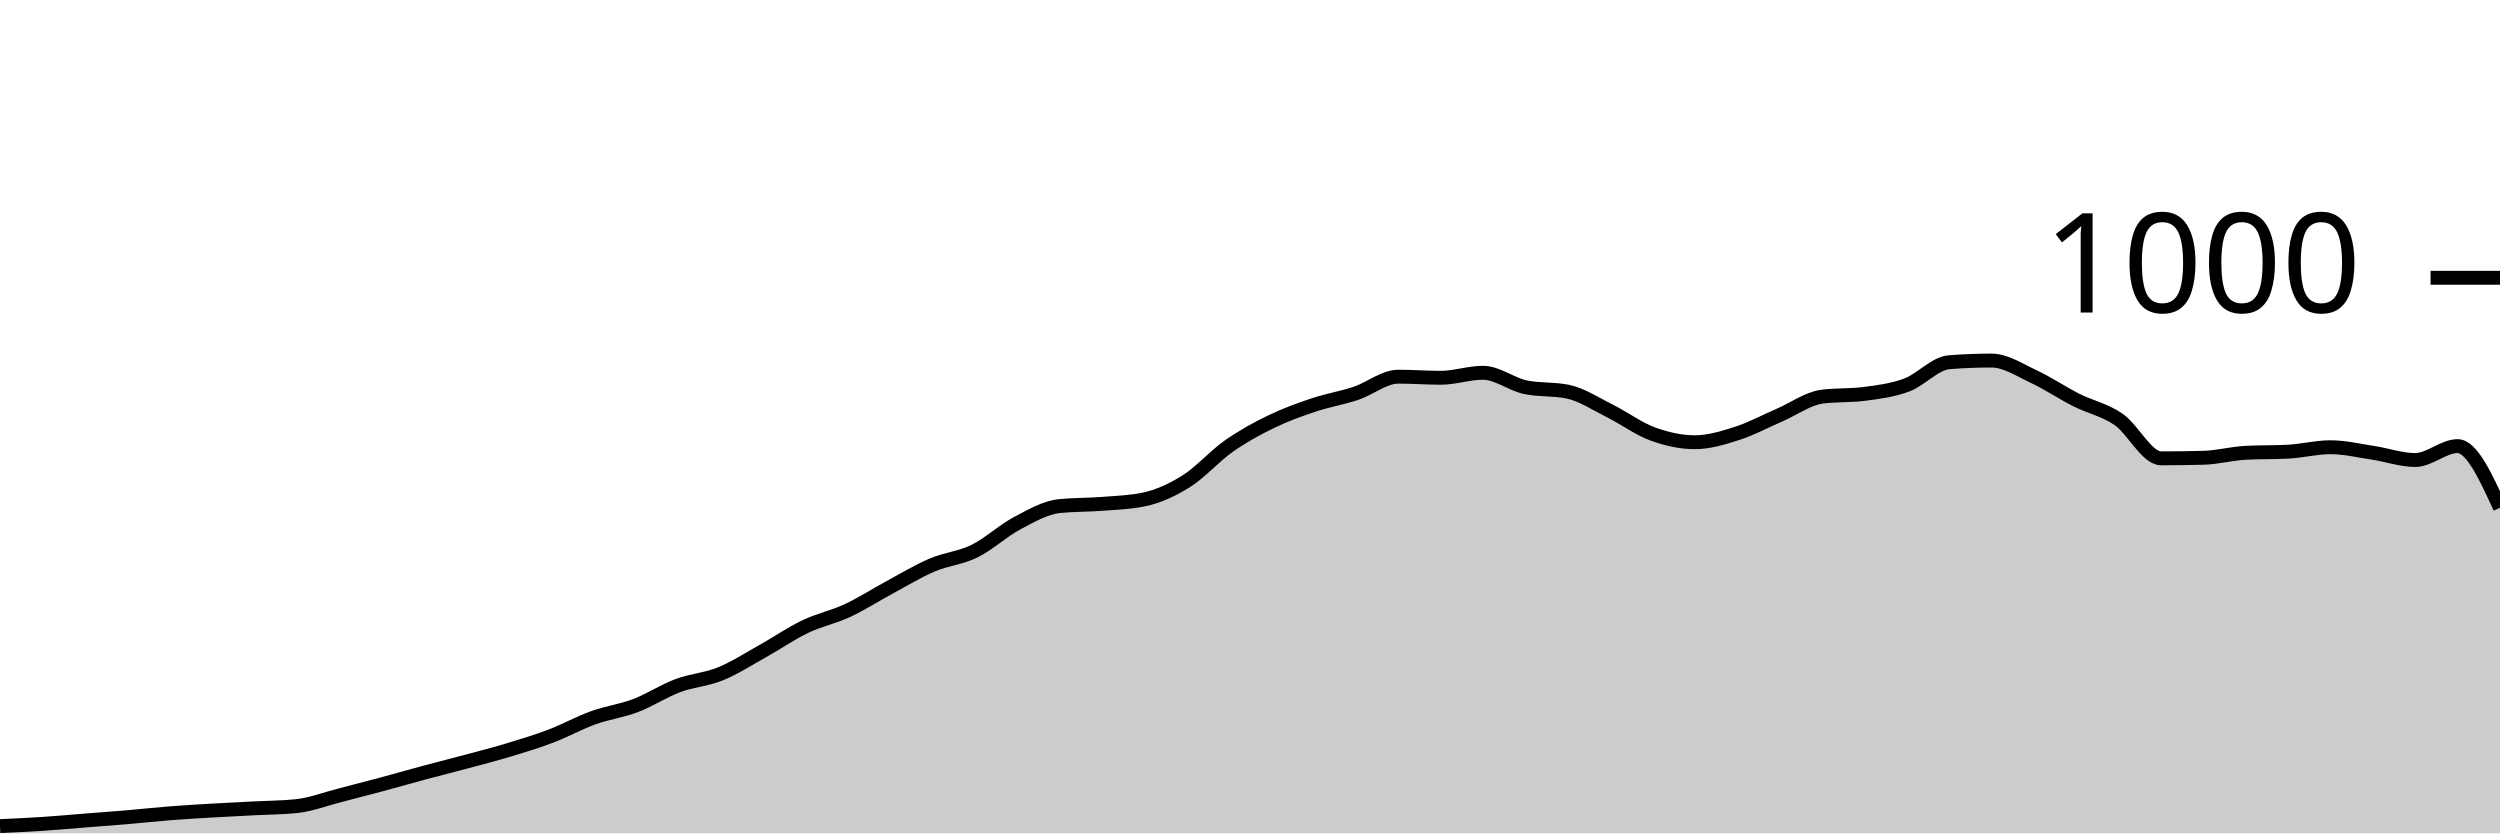
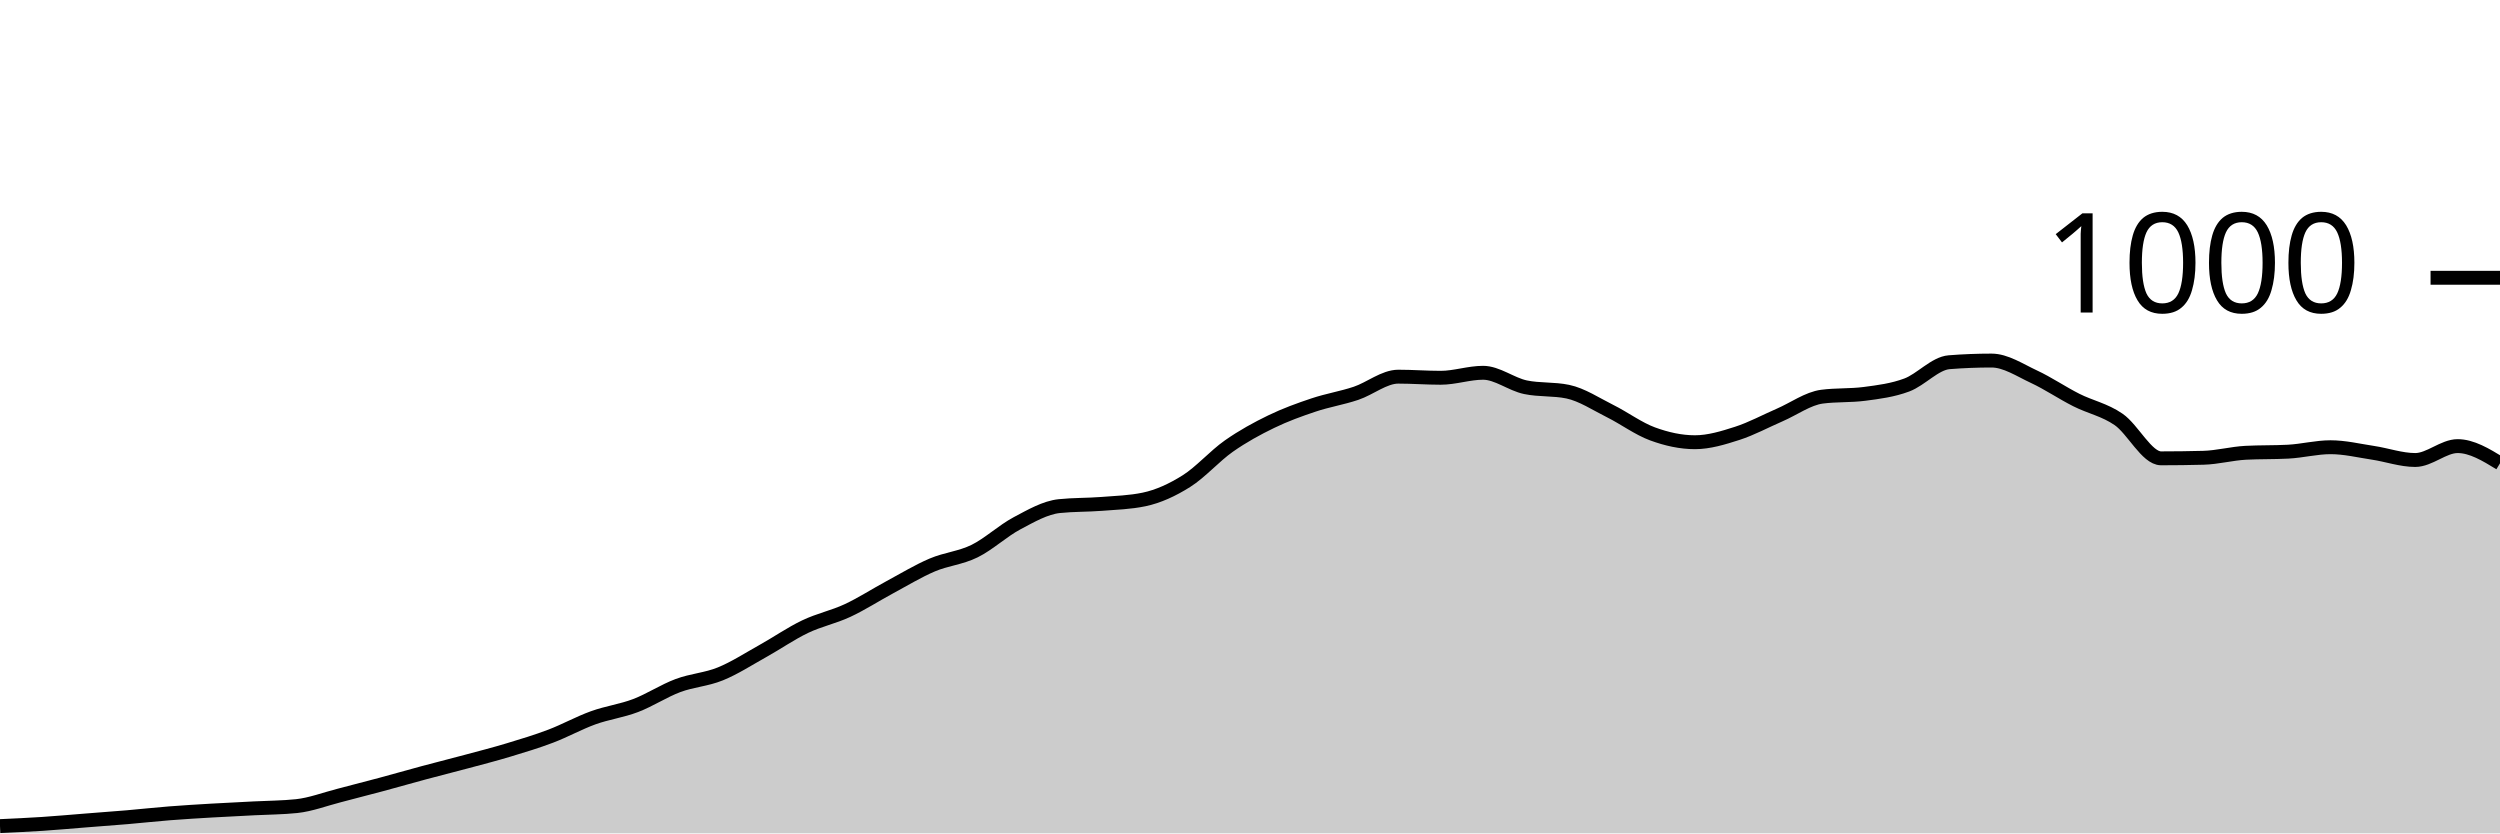
<svg xmlns="http://www.w3.org/2000/svg" viewBox="0 0 180 60">
  <g transform="translate(0,20)">
-     <path class="area" fill="rgba(0, 0, 0, 0.2)" d="M0,39.48C1.017,39.433,2.034,39.387,3.051,39.32C4.068,39.253,5.085,39.16,6.102,39.08C7.119,39,8.136,38.927,9.153,38.84C10.169,38.753,11.186,38.64,12.203,38.56C13.22,38.48,14.237,38.42,15.254,38.36C16.271,38.3,17.288,38.253,18.305,38.2C19.322,38.147,20.339,38.147,21.356,38.04C22.373,37.933,23.39,37.54,24.407,37.28C25.424,37.02,26.441,36.753,27.458,36.48C28.475,36.207,29.492,35.913,30.508,35.64C31.525,35.367,32.542,35.113,33.559,34.84C34.576,34.567,35.593,34.307,36.61,34C37.627,33.693,38.644,33.387,39.661,33C40.678,32.613,41.695,32.047,42.712,31.68C43.729,31.313,44.746,31.187,45.763,30.8C46.78,30.413,47.797,29.74,48.814,29.36C49.831,28.98,50.847,28.933,51.864,28.52C52.881,28.107,53.898,27.447,54.915,26.88C55.932,26.313,56.949,25.607,57.966,25.12C58.983,24.633,60,24.433,61.017,23.96C62.034,23.487,63.051,22.827,64.068,22.28C65.085,21.733,66.102,21.113,67.119,20.68C68.136,20.247,69.153,20.18,70.169,19.68C71.186,19.18,72.203,18.22,73.22,17.68C74.237,17.14,75.254,16.547,76.271,16.44C77.288,16.333,78.305,16.36,79.322,16.28C80.339,16.2,81.356,16.173,82.373,15.96C83.39,15.747,84.407,15.28,85.424,14.64C86.441,14,87.458,12.833,88.475,12.12C89.492,11.407,90.508,10.853,91.525,10.36C92.542,9.867,93.559,9.5,94.576,9.16C95.593,8.82,96.61,8.66,97.627,8.32C98.644,7.98,99.661,7.12,100.678,7.12C101.695,7.12,102.712,7.2,103.729,7.2C104.746,7.2,105.763,6.84,106.78,6.84C107.797,6.84,108.814,7.667,109.831,7.88C110.847,8.093,111.864,7.987,112.881,8.2C113.898,8.413,114.915,9.093,115.932,9.6C116.949,10.107,117.966,10.867,118.983,11.24C120,11.613,121.017,11.84,122.034,11.84C123.051,11.84,124.068,11.527,125.085,11.2C126.102,10.873,127.119,10.32,128.136,9.88C129.153,9.44,130.169,8.693,131.186,8.56C132.203,8.427,133.22,8.493,134.237,8.36C135.254,8.227,136.271,8.1,137.288,7.72C138.305,7.34,139.322,6.16,140.339,6.08C141.356,6,142.373,5.96,143.39,5.96C144.407,5.96,145.424,6.647,146.441,7.12C147.458,7.593,148.475,8.287,149.492,8.8C150.508,9.313,151.525,9.5,152.542,10.2C153.559,10.9,154.576,13,155.593,13C156.61,13,157.627,12.987,158.644,12.96C159.661,12.933,160.678,12.653,161.695,12.6C162.712,12.547,163.729,12.573,164.746,12.52C165.763,12.467,166.78,12.2,167.797,12.2C168.814,12.2,169.831,12.447,170.847,12.6C171.864,12.753,172.881,13.12,173.898,13.12C174.915,13.12,175.932,12.12,176.949,12.12C177.966,12.12,178.983,14.34,180,16.56L180,40C178.983,40,177.966,40,176.949,40C175.932,40,174.915,40,173.898,40C172.881,40,171.864,40,170.847,40C169.831,40,168.814,40,167.797,40C166.78,40,165.763,40,164.746,40C163.729,40,162.712,40,161.695,40C160.678,40,159.661,40,158.644,40C157.627,40,156.61,40,155.593,40C154.576,40,153.559,40,152.542,40C151.525,40,150.508,40,149.492,40C148.475,40,147.458,40,146.441,40C145.424,40,144.407,40,143.39,40C142.373,40,141.356,40,140.339,40C139.322,40,138.305,40,137.288,40C136.271,40,135.254,40,134.237,40C133.22,40,132.203,40,131.186,40C130.169,40,129.153,40,128.136,40C127.119,40,126.102,40,125.085,40C124.068,40,123.051,40,122.034,40C121.017,40,120,40,118.983,40C117.966,40,116.949,40,115.932,40C114.915,40,113.898,40,112.881,40C111.864,40,110.847,40,109.831,40C108.814,40,107.797,40,106.78,40C105.763,40,104.746,40,103.729,40C102.712,40,101.695,40,100.678,40C99.661,40,98.644,40,97.627,40C96.61,40,95.593,40,94.576,40C93.559,40,92.542,40,91.525,40C90.508,40,89.492,40,88.475,40C87.458,40,86.441,40,85.424,40C84.407,40,83.39,40,82.373,40C81.356,40,80.339,40,79.322,40C78.305,40,77.288,40,76.271,40C75.254,40,74.237,40,73.22,40C72.203,40,71.186,40,70.169,40C69.153,40,68.136,40,67.119,40C66.102,40,65.085,40,64.068,40C63.051,40,62.034,40,61.017,40C60,40,58.983,40,57.966,40C56.949,40,55.932,40,54.915,40C53.898,40,52.881,40,51.864,40C50.847,40,49.831,40,48.814,40C47.797,40,46.78,40,45.763,40C44.746,40,43.729,40,42.712,40C41.695,40,40.678,40,39.661,40C38.644,40,37.627,40,36.61,40C35.593,40,34.576,40,33.559,40C32.542,40,31.525,40,30.508,40C29.492,40,28.475,40,27.458,40C26.441,40,25.424,40,24.407,40C23.39,40,22.373,40,21.356,40C20.339,40,19.322,40,18.305,40C17.288,40,16.271,40,15.254,40C14.237,40,13.22,40,12.203,40C11.186,40,10.169,40,9.153,40C8.136,40,7.119,40,6.102,40C5.085,40,4.068,40,3.051,40C2.034,40,1.017,40,0,40Z" />
-     <path class="line" stroke="black" fill="none" d="M0,39.48C1.017,39.433,2.034,39.387,3.051,39.32C4.068,39.253,5.085,39.16,6.102,39.08C7.119,39,8.136,38.927,9.153,38.84C10.169,38.753,11.186,38.64,12.203,38.56C13.22,38.48,14.237,38.42,15.254,38.36C16.271,38.3,17.288,38.253,18.305,38.2C19.322,38.147,20.339,38.147,21.356,38.04C22.373,37.933,23.39,37.54,24.407,37.28C25.424,37.02,26.441,36.753,27.458,36.48C28.475,36.207,29.492,35.913,30.508,35.64C31.525,35.367,32.542,35.113,33.559,34.84C34.576,34.567,35.593,34.307,36.61,34C37.627,33.693,38.644,33.387,39.661,33C40.678,32.613,41.695,32.047,42.712,31.68C43.729,31.313,44.746,31.187,45.763,30.8C46.78,30.413,47.797,29.74,48.814,29.36C49.831,28.98,50.847,28.933,51.864,28.52C52.881,28.107,53.898,27.447,54.915,26.88C55.932,26.313,56.949,25.607,57.966,25.12C58.983,24.633,60,24.433,61.017,23.96C62.034,23.487,63.051,22.827,64.068,22.28C65.085,21.733,66.102,21.113,67.119,20.68C68.136,20.247,69.153,20.18,70.169,19.68C71.186,19.18,72.203,18.22,73.22,17.68C74.237,17.14,75.254,16.547,76.271,16.44C77.288,16.333,78.305,16.36,79.322,16.28C80.339,16.2,81.356,16.173,82.373,15.96C83.39,15.747,84.407,15.28,85.424,14.64C86.441,14,87.458,12.833,88.475,12.12C89.492,11.407,90.508,10.853,91.525,10.36C92.542,9.867,93.559,9.5,94.576,9.16C95.593,8.82,96.61,8.66,97.627,8.32C98.644,7.98,99.661,7.12,100.678,7.12C101.695,7.12,102.712,7.2,103.729,7.2C104.746,7.2,105.763,6.84,106.78,6.84C107.797,6.84,108.814,7.667,109.831,7.88C110.847,8.093,111.864,7.987,112.881,8.2C113.898,8.413,114.915,9.093,115.932,9.6C116.949,10.107,117.966,10.867,118.983,11.24C120,11.613,121.017,11.84,122.034,11.84C123.051,11.84,124.068,11.527,125.085,11.2C126.102,10.873,127.119,10.32,128.136,9.88C129.153,9.44,130.169,8.693,131.186,8.56C132.203,8.427,133.22,8.493,134.237,8.36C135.254,8.227,136.271,8.1,137.288,7.72C138.305,7.34,139.322,6.16,140.339,6.08C141.356,6,142.373,5.96,143.39,5.96C144.407,5.96,145.424,6.647,146.441,7.12C147.458,7.593,148.475,8.287,149.492,8.8C150.508,9.313,151.525,9.5,152.542,10.2C153.559,10.9,154.576,13,155.593,13C156.61,13,157.627,12.987,158.644,12.96C159.661,12.933,160.678,12.653,161.695,12.6C162.712,12.547,163.729,12.573,164.746,12.52C165.763,12.467,166.78,12.2,167.797,12.2C168.814,12.2,169.831,12.447,170.847,12.6C171.864,12.753,172.881,13.12,173.898,13.12C174.915,13.12,175.932,12.12,176.949,12.12C177.966,12.12,178.983,14.34,180,16.56" />
+     <path class="area" fill="rgba(0, 0, 0, 0.2)" d="M0,39.48C1.017,39.433,2.034,39.387,3.051,39.32C4.068,39.253,5.085,39.16,6.102,39.08C7.119,39,8.136,38.927,9.153,38.84C10.169,38.753,11.186,38.64,12.203,38.56C13.22,38.48,14.237,38.42,15.254,38.36C16.271,38.3,17.288,38.253,18.305,38.2C19.322,38.147,20.339,38.147,21.356,38.04C22.373,37.933,23.39,37.54,24.407,37.28C25.424,37.02,26.441,36.753,27.458,36.48C28.475,36.207,29.492,35.913,30.508,35.64C31.525,35.367,32.542,35.113,33.559,34.84C34.576,34.567,35.593,34.307,36.61,34C37.627,33.693,38.644,33.387,39.661,33C40.678,32.613,41.695,32.047,42.712,31.68C43.729,31.313,44.746,31.187,45.763,30.8C46.78,30.413,47.797,29.74,48.814,29.36C49.831,28.98,50.847,28.933,51.864,28.52C52.881,28.107,53.898,27.447,54.915,26.88C55.932,26.313,56.949,25.607,57.966,25.12C58.983,24.633,60,24.433,61.017,23.96C62.034,23.487,63.051,22.827,64.068,22.28C65.085,21.733,66.102,21.113,67.119,20.68C68.136,20.247,69.153,20.18,70.169,19.68C71.186,19.18,72.203,18.22,73.22,17.68C74.237,17.14,75.254,16.547,76.271,16.44C77.288,16.333,78.305,16.36,79.322,16.28C80.339,16.2,81.356,16.173,82.373,15.96C83.39,15.747,84.407,15.28,85.424,14.64C86.441,14,87.458,12.833,88.475,12.12C89.492,11.407,90.508,10.853,91.525,10.36C92.542,9.867,93.559,9.5,94.576,9.16C95.593,8.82,96.61,8.66,97.627,8.32C98.644,7.98,99.661,7.12,100.678,7.12C101.695,7.12,102.712,7.2,103.729,7.2C104.746,7.2,105.763,6.84,106.78,6.84C107.797,6.84,108.814,7.667,109.831,7.88C110.847,8.093,111.864,7.987,112.881,8.2C113.898,8.413,114.915,9.093,115.932,9.6C116.949,10.107,117.966,10.867,118.983,11.24C120,11.613,121.017,11.84,122.034,11.84C123.051,11.84,124.068,11.527,125.085,11.2C126.102,10.873,127.119,10.32,128.136,9.88C129.153,9.44,130.169,8.693,131.186,8.56C132.203,8.427,133.22,8.493,134.237,8.36C135.254,8.227,136.271,8.1,137.288,7.72C138.305,7.34,139.322,6.16,140.339,6.08C141.356,6,142.373,5.96,143.39,5.96C144.407,5.96,145.424,6.647,146.441,7.12C147.458,7.593,148.475,8.287,149.492,8.8C150.508,9.313,151.525,9.5,152.542,10.2C153.559,10.9,154.576,13,155.593,13C156.61,13,157.627,12.987,158.644,12.96C159.661,12.933,160.678,12.653,161.695,12.6C162.712,12.547,163.729,12.573,164.746,12.52C165.763,12.467,166.78,12.2,167.797,12.2C168.814,12.2,169.831,12.447,170.847,12.6C171.864,12.753,172.881,13.12,173.898,13.12C174.915,13.12,175.932,12.12,176.949,12.12C177.966,12.12,178.983,12.74,180,13.36L180,40C178.983,40,177.966,40,176.949,40C175.932,40,174.915,40,173.898,40C172.881,40,171.864,40,170.847,40C169.831,40,168.814,40,167.797,40C166.78,40,165.763,40,164.746,40C163.729,40,162.712,40,161.695,40C160.678,40,159.661,40,158.644,40C157.627,40,156.61,40,155.593,40C154.576,40,153.559,40,152.542,40C151.525,40,150.508,40,149.492,40C148.475,40,147.458,40,146.441,40C145.424,40,144.407,40,143.39,40C142.373,40,141.356,40,140.339,40C139.322,40,138.305,40,137.288,40C136.271,40,135.254,40,134.237,40C133.22,40,132.203,40,131.186,40C130.169,40,129.153,40,128.136,40C127.119,40,126.102,40,125.085,40C124.068,40,123.051,40,122.034,40C121.017,40,120,40,118.983,40C117.966,40,116.949,40,115.932,40C114.915,40,113.898,40,112.881,40C111.864,40,110.847,40,109.831,40C108.814,40,107.797,40,106.78,40C105.763,40,104.746,40,103.729,40C102.712,40,101.695,40,100.678,40C99.661,40,98.644,40,97.627,40C96.61,40,95.593,40,94.576,40C93.559,40,92.542,40,91.525,40C90.508,40,89.492,40,88.475,40C87.458,40,86.441,40,85.424,40C84.407,40,83.39,40,82.373,40C81.356,40,80.339,40,79.322,40C78.305,40,77.288,40,76.271,40C75.254,40,74.237,40,73.22,40C72.203,40,71.186,40,70.169,40C69.153,40,68.136,40,67.119,40C66.102,40,65.085,40,64.068,40C63.051,40,62.034,40,61.017,40C60,40,58.983,40,57.966,40C56.949,40,55.932,40,54.915,40C53.898,40,52.881,40,51.864,40C50.847,40,49.831,40,48.814,40C47.797,40,46.78,40,45.763,40C44.746,40,43.729,40,42.712,40C41.695,40,40.678,40,39.661,40C38.644,40,37.627,40,36.61,40C35.593,40,34.576,40,33.559,40C32.542,40,31.525,40,30.508,40C29.492,40,28.475,40,27.458,40C26.441,40,25.424,40,24.407,40C23.39,40,22.373,40,21.356,40C20.339,40,19.322,40,18.305,40C17.288,40,16.271,40,15.254,40C14.237,40,13.22,40,12.203,40C11.186,40,10.169,40,9.153,40C8.136,40,7.119,40,6.102,40C5.085,40,4.068,40,3.051,40C2.034,40,1.017,40,0,40Z" />
+     <path class="line" stroke="black" fill="none" d="M0,39.48C1.017,39.433,2.034,39.387,3.051,39.32C4.068,39.253,5.085,39.16,6.102,39.08C7.119,39,8.136,38.927,9.153,38.84C10.169,38.753,11.186,38.64,12.203,38.56C13.22,38.48,14.237,38.42,15.254,38.36C16.271,38.3,17.288,38.253,18.305,38.2C19.322,38.147,20.339,38.147,21.356,38.04C22.373,37.933,23.39,37.54,24.407,37.28C25.424,37.02,26.441,36.753,27.458,36.48C28.475,36.207,29.492,35.913,30.508,35.64C31.525,35.367,32.542,35.113,33.559,34.84C34.576,34.567,35.593,34.307,36.61,34C37.627,33.693,38.644,33.387,39.661,33C40.678,32.613,41.695,32.047,42.712,31.68C43.729,31.313,44.746,31.187,45.763,30.8C46.78,30.413,47.797,29.74,48.814,29.36C49.831,28.98,50.847,28.933,51.864,28.52C52.881,28.107,53.898,27.447,54.915,26.88C55.932,26.313,56.949,25.607,57.966,25.12C58.983,24.633,60,24.433,61.017,23.96C62.034,23.487,63.051,22.827,64.068,22.28C65.085,21.733,66.102,21.113,67.119,20.68C68.136,20.247,69.153,20.18,70.169,19.68C71.186,19.18,72.203,18.22,73.22,17.68C74.237,17.14,75.254,16.547,76.271,16.44C77.288,16.333,78.305,16.36,79.322,16.28C80.339,16.2,81.356,16.173,82.373,15.96C83.39,15.747,84.407,15.28,85.424,14.64C86.441,14,87.458,12.833,88.475,12.12C89.492,11.407,90.508,10.853,91.525,10.36C92.542,9.867,93.559,9.5,94.576,9.16C95.593,8.82,96.61,8.66,97.627,8.32C98.644,7.98,99.661,7.12,100.678,7.12C101.695,7.12,102.712,7.2,103.729,7.2C104.746,7.2,105.763,6.84,106.78,6.84C107.797,6.84,108.814,7.667,109.831,7.88C110.847,8.093,111.864,7.987,112.881,8.2C113.898,8.413,114.915,9.093,115.932,9.6C116.949,10.107,117.966,10.867,118.983,11.24C120,11.613,121.017,11.84,122.034,11.84C123.051,11.84,124.068,11.527,125.085,11.2C126.102,10.873,127.119,10.32,128.136,9.88C129.153,9.44,130.169,8.693,131.186,8.56C132.203,8.427,133.22,8.493,134.237,8.36C135.254,8.227,136.271,8.1,137.288,7.72C138.305,7.34,139.322,6.16,140.339,6.08C141.356,6,142.373,5.96,143.39,5.96C144.407,5.96,145.424,6.647,146.441,7.12C147.458,7.593,148.475,8.287,149.492,8.8C150.508,9.313,151.525,9.5,152.542,10.2C153.559,10.9,154.576,13,155.593,13C156.61,13,157.627,12.987,158.644,12.96C159.661,12.933,160.678,12.653,161.695,12.6C162.712,12.547,163.729,12.573,164.746,12.52C165.763,12.467,166.78,12.2,167.797,12.2C168.814,12.2,169.831,12.447,170.847,12.6C171.864,12.753,172.881,13.12,173.898,13.12C174.915,13.12,175.932,12.12,176.949,12.12C177.966,12.12,178.983,12.74,180,13.36" />
    <path class="axis-ceiling" stroke-width="1" stroke="black" fill="none" d="M175,0L180,0" />
    <text class="axis-ceiling-label" font-family="sans-serif" text-anchor="end" font-size="10px" x="170" y="2.5">1000</text>
  </g>
</svg>
